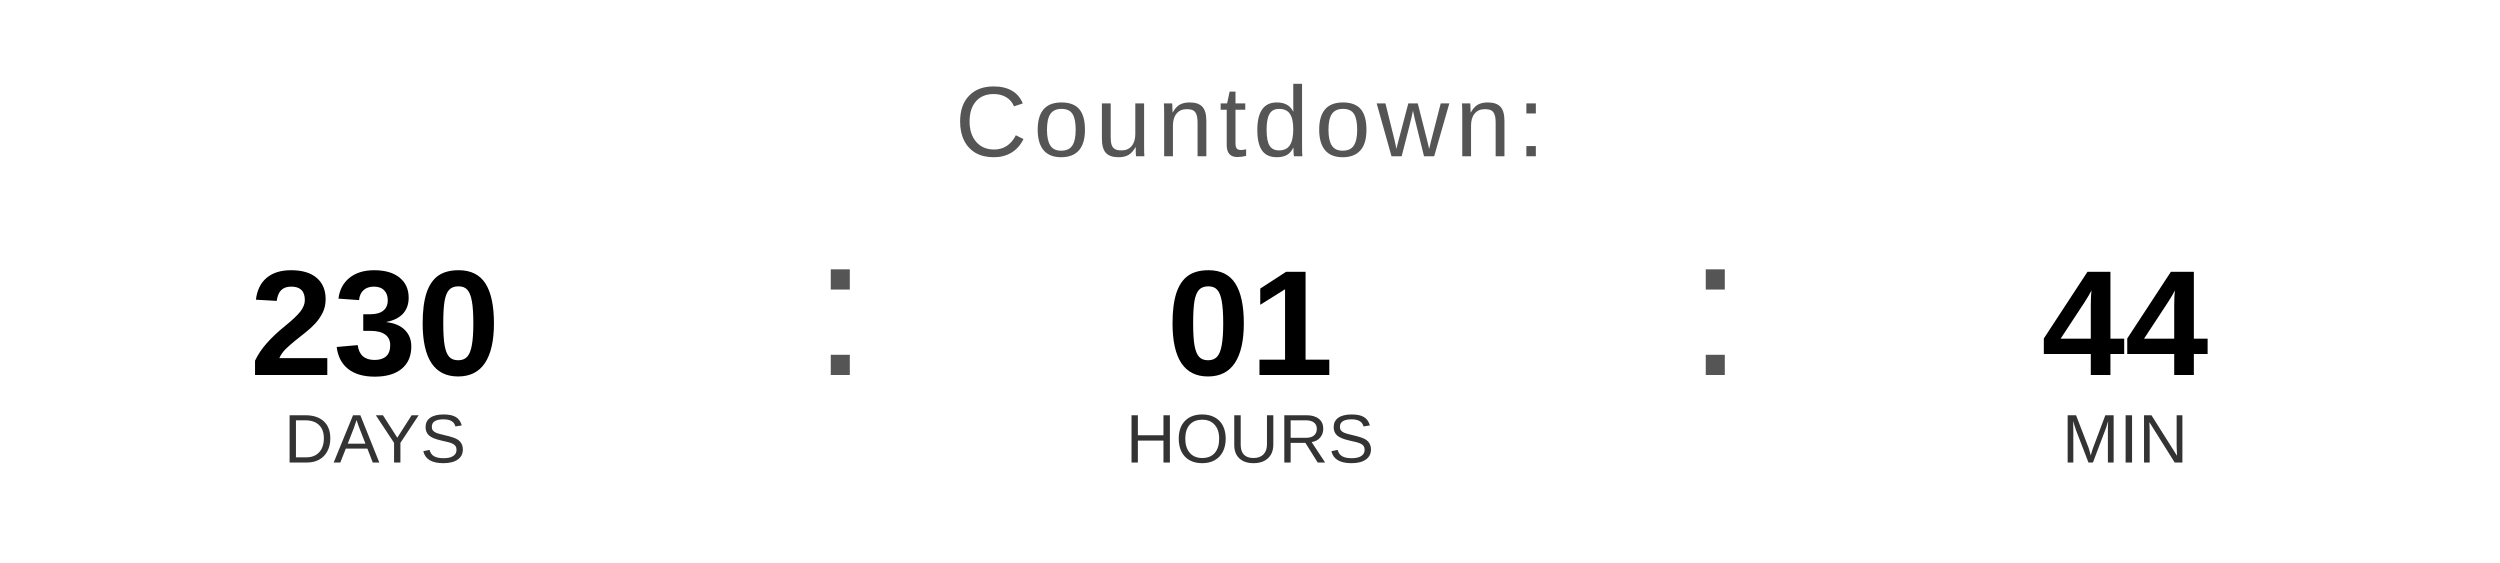
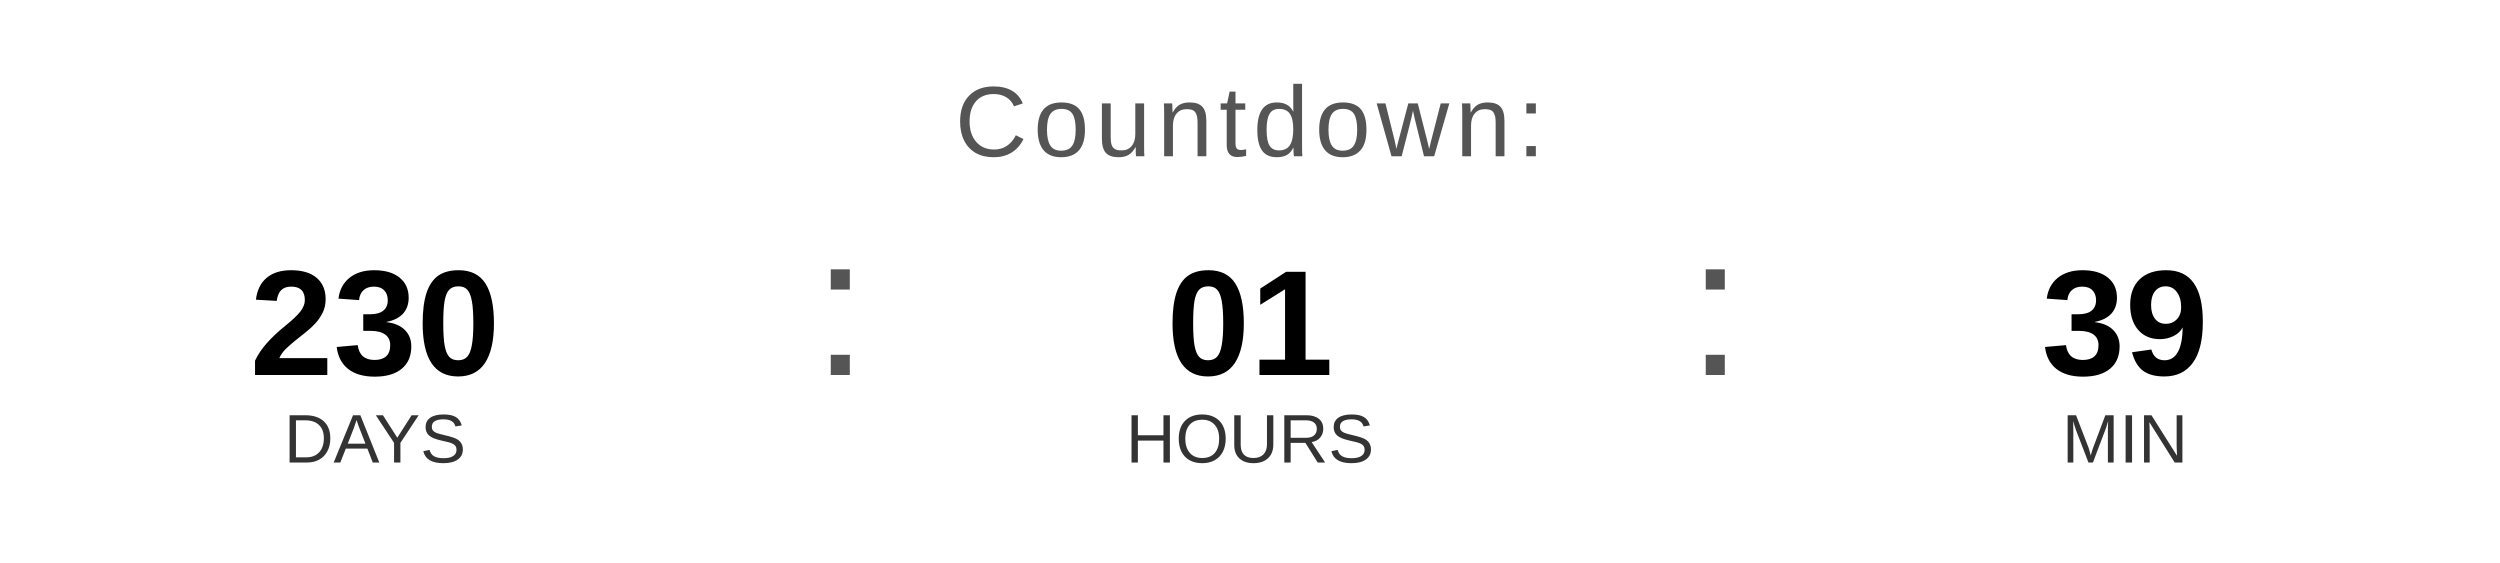
<svg xmlns="http://www.w3.org/2000/svg" width="400" height="90" viewBox="0 0 400 90">
  <text x="200" y="25" font-family="Arial, Helvetica, sans-serif" font-size="16" fill="#555555" text-anchor="middle" letter-spacing="1">
    Countdown:
  </text>
  <text x="60" y="60" font-family="Arial, Helvetica, sans-serif" font-size="24" font-weight="bold" fill="#000000" text-anchor="middle">230</text>
  <text x="60" y="74" font-family="Arial, Helvetica, sans-serif" font-size="11" fill="#333333" text-anchor="middle">DAYS</text>
  <text x="130" y="60" font-family="Arial, sans-serif" font-size="32" fill="#555555">:</text>
  <text x="200" y="60" font-family="Arial, Helvetica, sans-serif" font-size="24" font-weight="bold" fill="#000000" text-anchor="middle">01</text>
  <text x="200" y="74" font-family="Arial, Helvetica, sans-serif" font-size="11" fill="#333333" text-anchor="middle">HOURS</text>
  <text x="270" y="60" font-family="Arial, sans-serif" font-size="32" fill="#555555">:</text>
-   <text x="340" y="60" font-family="Arial, Helvetica, sans-serif" font-size="24" font-weight="bold" fill="#000000" text-anchor="middle">44</text>
+   <text x="340" y="60" font-family="Arial, Helvetica, sans-serif" font-size="24" font-weight="bold" fill="#000000" text-anchor="middle">39</text>
  <text x="340" y="74" font-family="Arial, Helvetica, sans-serif" font-size="11" fill="#333333" text-anchor="middle">MIN</text>
</svg>
